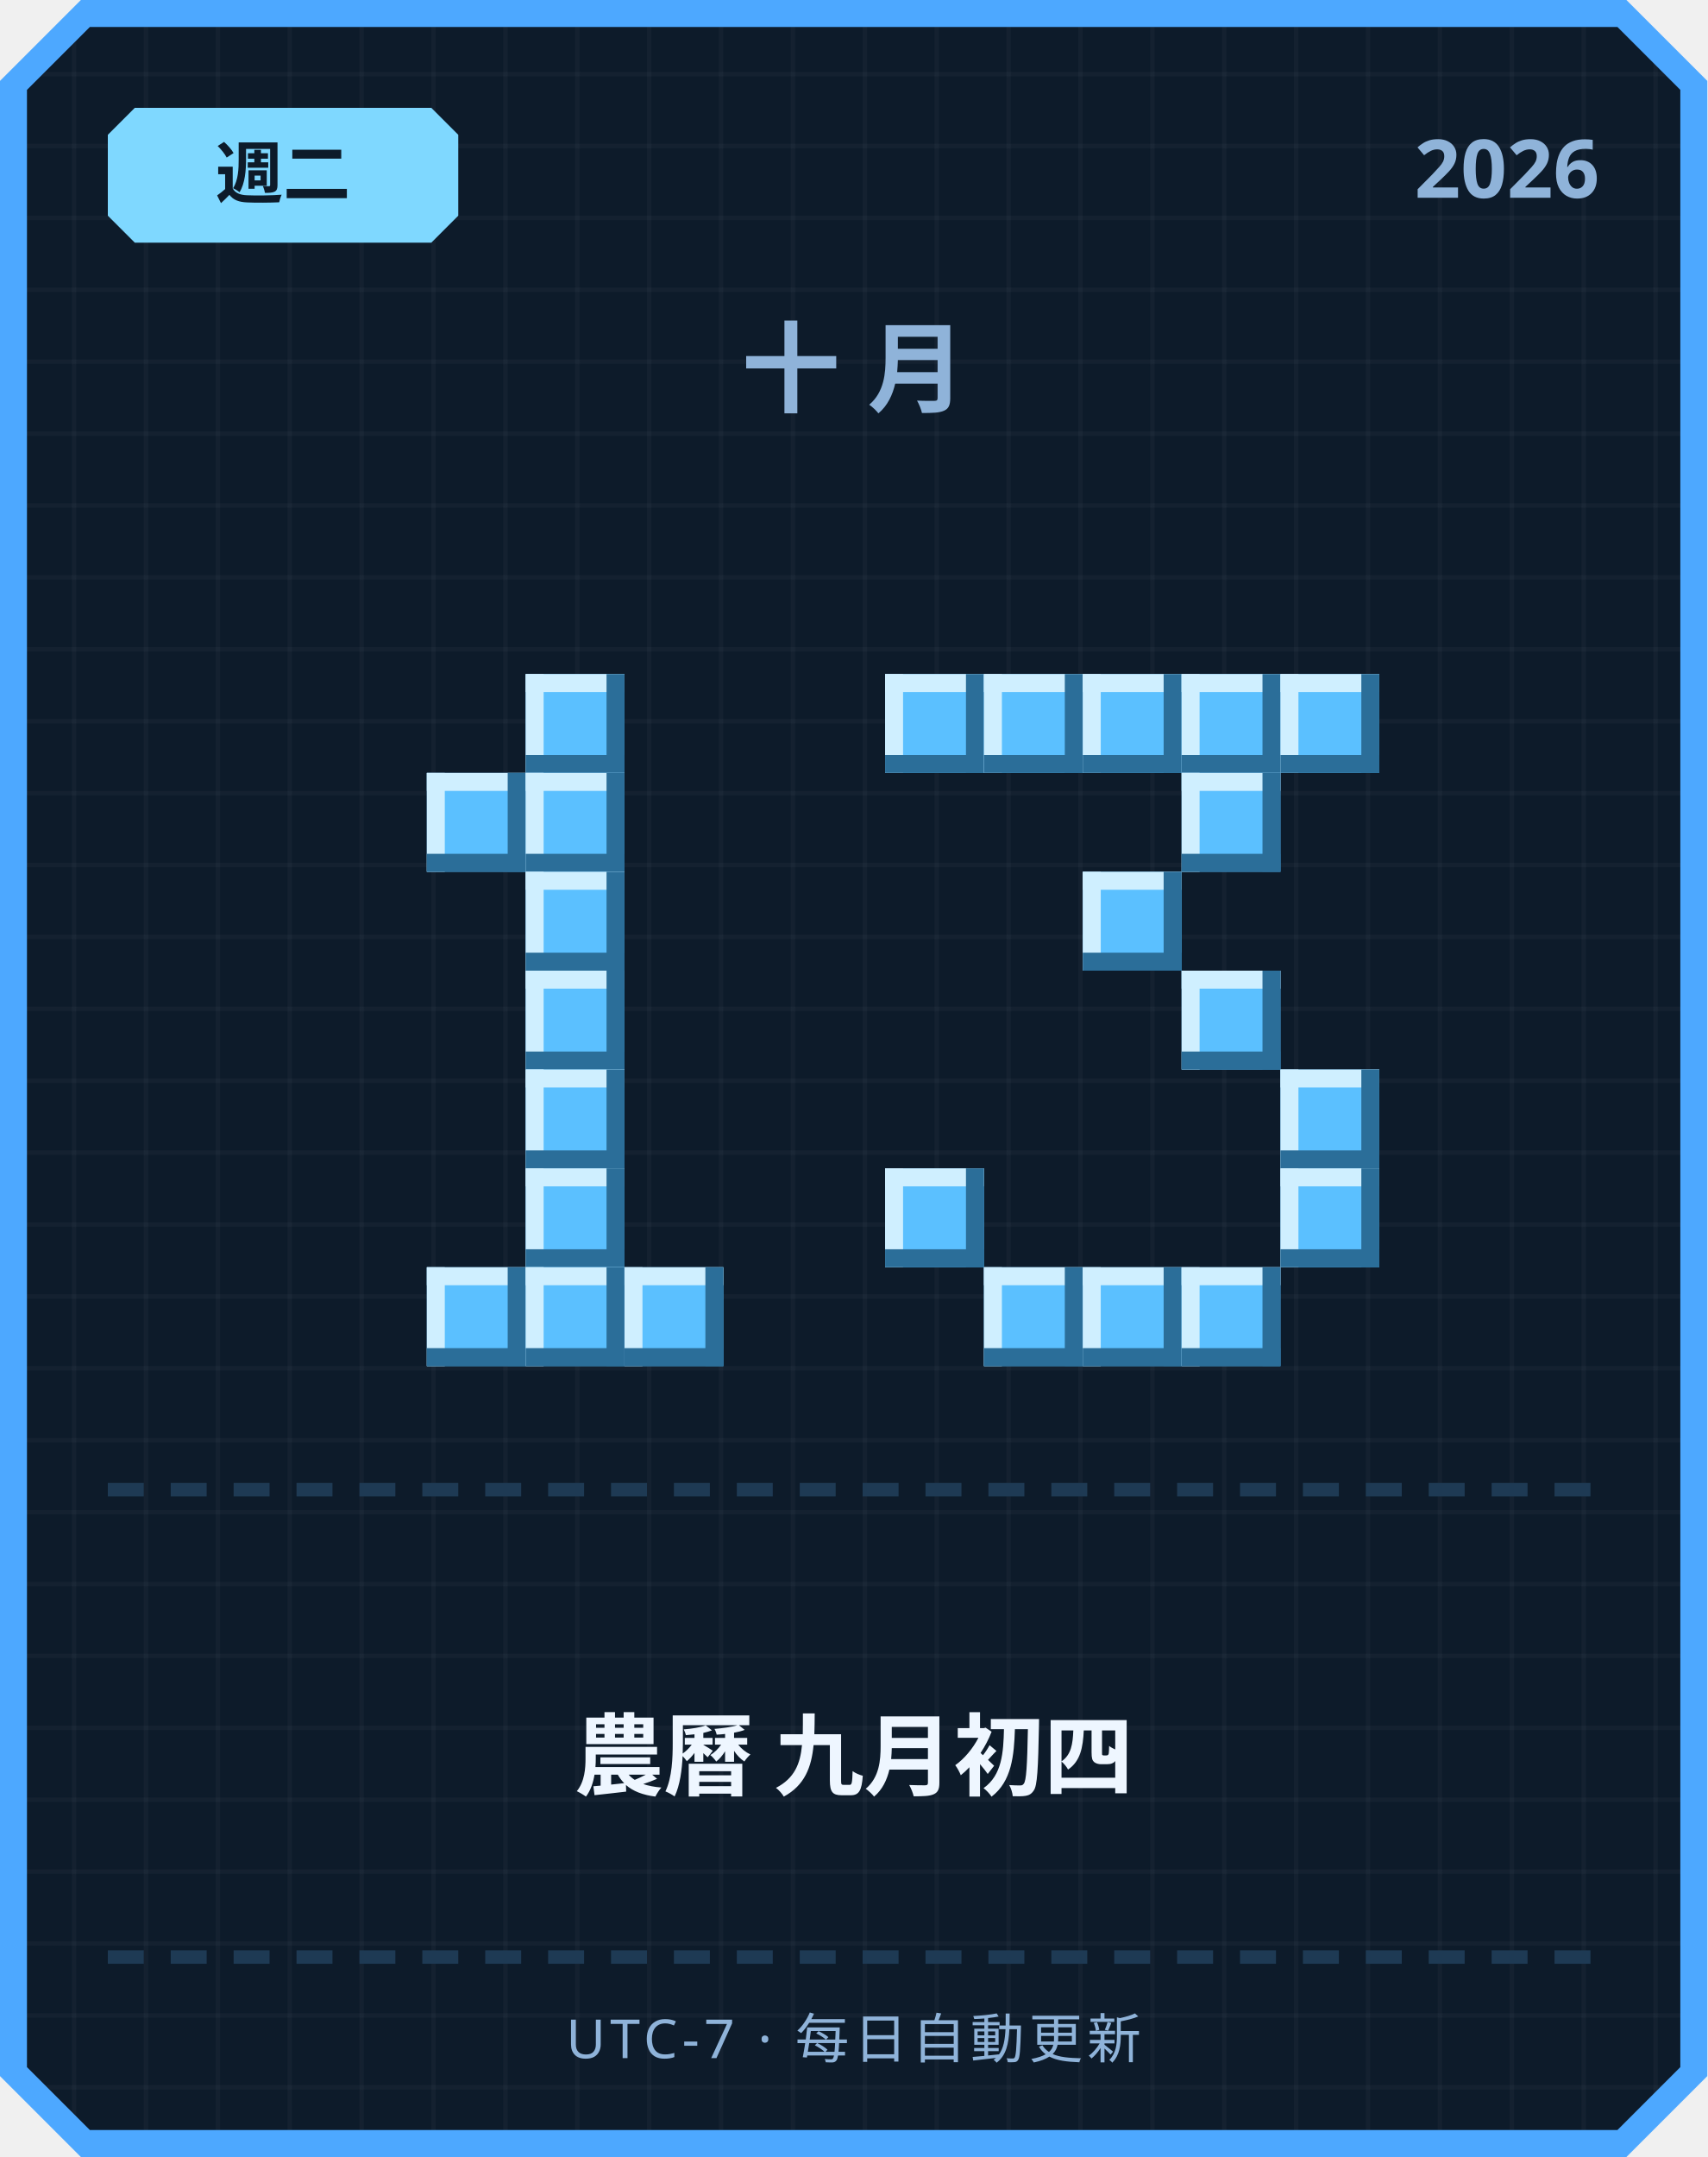
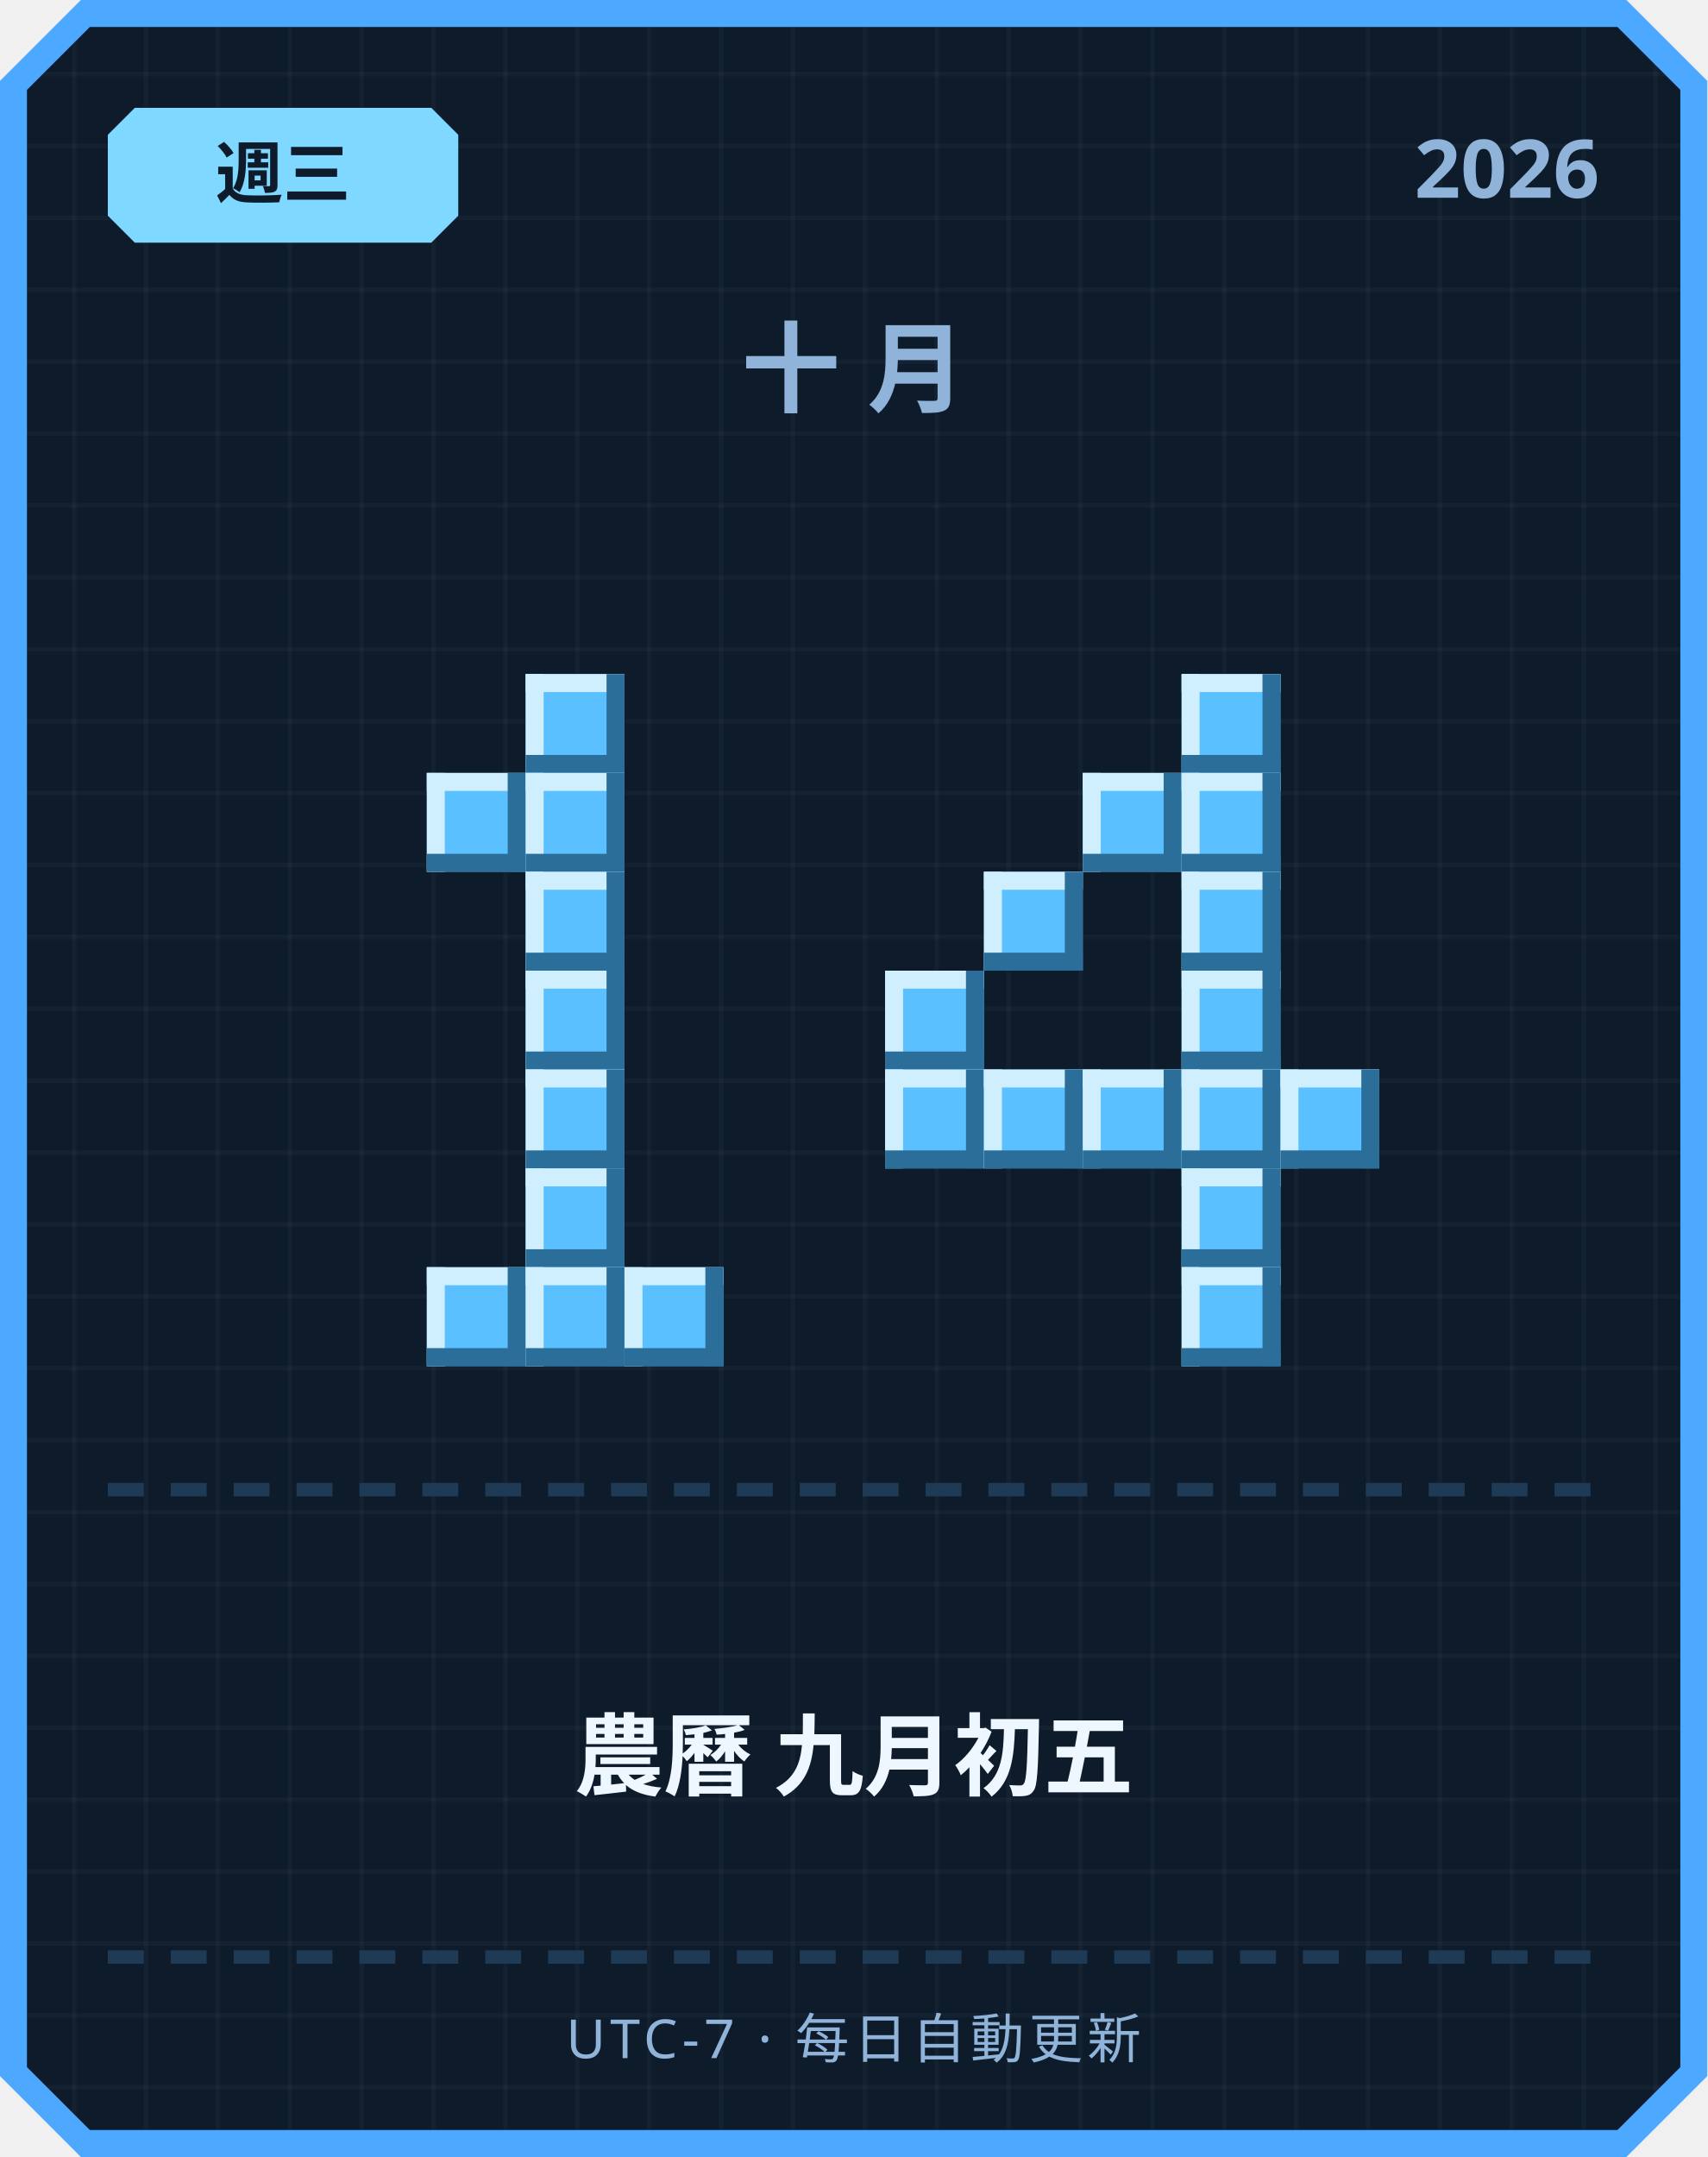
<svg xmlns="http://www.w3.org/2000/svg" width="380" height="480" viewBox="0 0 380 480">
  <defs>
    <pattern id="grid" width="16" height="16" patternUnits="userSpaceOnUse">
      <rect width="16" height="16" fill="#0d1b2a" />
      <rect width="1" height="16" fill="#ffffff" opacity="0.03" />
      <rect width="16" height="1" fill="#ffffff" opacity="0.03" />
    </pattern>
  </defs>
  <path d="M 18,0 L 362,0 L 380,18 L 380,462 L 362,480 L 18,480 L 0,462 L 0,18 Z" fill="#4da8ff" />
  <path d="M 20,6 L 360,6 L 374,20 L 374,460 L 360,474 L 20,474 L 6,460 L 6,20 Z" fill="url(#grid)" />
  <path d="M 30,24 L 96,24 L 102,30 L 102,48 L 96,54 L 30,54 L 24,48 L 24,30 Z" fill="#7fd8ff" />
-   <text x="63" y="44" text-anchor="middle" font-family="'Segoe UI', sans-serif" font-size="15" font-weight="700" fill="#0d1b2a">週二</text>
+   <text x="63" y="44" text-anchor="middle" font-family="'Segoe UI', sans-serif" font-size="15" font-weight="700" fill="#0d1b2a">週三</text>
  <text x="356" y="44" text-anchor="end" font-family="'Segoe UI', sans-serif" font-size="18" font-weight="700" fill="#8fb3d9">2026</text>
  <text x="190" y="90" text-anchor="middle" font-family="'Segoe UI', sans-serif" font-size="22" font-weight="700" letter-spacing="6" fill="#8fb3d9">十月</text>
  <rect x="117" y="150" width="22" height="22" fill="#5bc0ff" />
  <rect x="117" y="150" width="22" height="4" fill="#cfefff" />
  <rect x="117" y="150" width="4" height="22" fill="#cfefff" />
  <rect x="117" y="168" width="22" height="4" fill="#2b6e99" />
  <rect x="135" y="150" width="4" height="22" fill="#2b6e99" />
  <rect x="95" y="172" width="22" height="22" fill="#5bc0ff" />
  <rect x="95" y="172" width="22" height="4" fill="#cfefff" />
  <rect x="95" y="172" width="4" height="22" fill="#cfefff" />
  <rect x="95" y="190" width="22" height="4" fill="#2b6e99" />
  <rect x="113" y="172" width="4" height="22" fill="#2b6e99" />
  <rect x="117" y="172" width="22" height="22" fill="#5bc0ff" />
  <rect x="117" y="172" width="22" height="4" fill="#cfefff" />
  <rect x="117" y="172" width="4" height="22" fill="#cfefff" />
  <rect x="117" y="190" width="22" height="4" fill="#2b6e99" />
  <rect x="135" y="172" width="4" height="22" fill="#2b6e99" />
  <rect x="117" y="194" width="22" height="22" fill="#5bc0ff" />
  <rect x="117" y="194" width="22" height="4" fill="#cfefff" />
  <rect x="117" y="194" width="4" height="22" fill="#cfefff" />
  <rect x="117" y="212" width="22" height="4" fill="#2b6e99" />
  <rect x="135" y="194" width="4" height="22" fill="#2b6e99" />
  <rect x="117" y="216" width="22" height="22" fill="#5bc0ff" />
  <rect x="117" y="216" width="22" height="4" fill="#cfefff" />
  <rect x="117" y="216" width="4" height="22" fill="#cfefff" />
  <rect x="117" y="234" width="22" height="4" fill="#2b6e99" />
  <rect x="135" y="216" width="4" height="22" fill="#2b6e99" />
  <rect x="117" y="238" width="22" height="22" fill="#5bc0ff" />
  <rect x="117" y="238" width="22" height="4" fill="#cfefff" />
  <rect x="117" y="238" width="4" height="22" fill="#cfefff" />
  <rect x="117" y="256" width="22" height="4" fill="#2b6e99" />
  <rect x="135" y="238" width="4" height="22" fill="#2b6e99" />
  <rect x="117" y="260" width="22" height="22" fill="#5bc0ff" />
  <rect x="117" y="260" width="22" height="4" fill="#cfefff" />
  <rect x="117" y="260" width="4" height="22" fill="#cfefff" />
  <rect x="117" y="278" width="22" height="4" fill="#2b6e99" />
  <rect x="135" y="260" width="4" height="22" fill="#2b6e99" />
  <rect x="95" y="282" width="22" height="22" fill="#5bc0ff" />
  <rect x="95" y="282" width="22" height="4" fill="#cfefff" />
  <rect x="95" y="282" width="4" height="22" fill="#cfefff" />
  <rect x="95" y="300" width="22" height="4" fill="#2b6e99" />
  <rect x="113" y="282" width="4" height="22" fill="#2b6e99" />
  <rect x="117" y="282" width="22" height="22" fill="#5bc0ff" />
  <rect x="117" y="282" width="22" height="4" fill="#cfefff" />
  <rect x="117" y="282" width="4" height="22" fill="#cfefff" />
  <rect x="117" y="300" width="22" height="4" fill="#2b6e99" />
  <rect x="135" y="282" width="4" height="22" fill="#2b6e99" />
  <rect x="139" y="282" width="22" height="22" fill="#5bc0ff" />
  <rect x="139" y="282" width="22" height="4" fill="#cfefff" />
  <rect x="139" y="282" width="4" height="22" fill="#cfefff" />
  <rect x="139" y="300" width="22" height="4" fill="#2b6e99" />
  <rect x="157" y="282" width="4" height="22" fill="#2b6e99" />
-   <rect x="197" y="150" width="22" height="22" fill="#5bc0ff" />
-   <rect x="197" y="150" width="22" height="4" fill="#cfefff" />
-   <rect x="197" y="150" width="4" height="22" fill="#cfefff" />
-   <rect x="197" y="168" width="22" height="4" fill="#2b6e99" />
-   <rect x="215" y="150" width="4" height="22" fill="#2b6e99" />
-   <rect x="219" y="150" width="22" height="22" fill="#5bc0ff" />
-   <rect x="219" y="150" width="22" height="4" fill="#cfefff" />
-   <rect x="219" y="150" width="4" height="22" fill="#cfefff" />
-   <rect x="219" y="168" width="22" height="4" fill="#2b6e99" />
-   <rect x="237" y="150" width="4" height="22" fill="#2b6e99" />
-   <rect x="241" y="150" width="22" height="22" fill="#5bc0ff" />
-   <rect x="241" y="150" width="22" height="4" fill="#cfefff" />
-   <rect x="241" y="150" width="4" height="22" fill="#cfefff" />
-   <rect x="241" y="168" width="22" height="4" fill="#2b6e99" />
-   <rect x="259" y="150" width="4" height="22" fill="#2b6e99" />
  <rect x="263" y="150" width="22" height="22" fill="#5bc0ff" />
  <rect x="263" y="150" width="22" height="4" fill="#cfefff" />
  <rect x="263" y="150" width="4" height="22" fill="#cfefff" />
  <rect x="263" y="168" width="22" height="4" fill="#2b6e99" />
  <rect x="281" y="150" width="4" height="22" fill="#2b6e99" />
-   <rect x="285" y="150" width="22" height="22" fill="#5bc0ff" />
-   <rect x="285" y="150" width="22" height="4" fill="#cfefff" />
-   <rect x="285" y="150" width="4" height="22" fill="#cfefff" />
-   <rect x="285" y="168" width="22" height="4" fill="#2b6e99" />
-   <rect x="303" y="150" width="4" height="22" fill="#2b6e99" />
+   <rect x="241" y="172" width="22" height="22" fill="#5bc0ff" />
+   <rect x="241" y="172" width="22" height="4" fill="#cfefff" />
+   <rect x="241" y="172" width="4" height="22" fill="#cfefff" />
+   <rect x="241" y="190" width="22" height="4" fill="#2b6e99" />
+   <rect x="259" y="172" width="4" height="22" fill="#2b6e99" />
  <rect x="263" y="172" width="22" height="22" fill="#5bc0ff" />
  <rect x="263" y="172" width="22" height="4" fill="#cfefff" />
  <rect x="263" y="172" width="4" height="22" fill="#cfefff" />
  <rect x="263" y="190" width="22" height="4" fill="#2b6e99" />
  <rect x="281" y="172" width="4" height="22" fill="#2b6e99" />
-   <rect x="241" y="194" width="22" height="22" fill="#5bc0ff" />
-   <rect x="241" y="194" width="22" height="4" fill="#cfefff" />
-   <rect x="241" y="194" width="4" height="22" fill="#cfefff" />
-   <rect x="241" y="212" width="22" height="4" fill="#2b6e99" />
-   <rect x="259" y="194" width="4" height="22" fill="#2b6e99" />
+   <rect x="219" y="194" width="22" height="22" fill="#5bc0ff" />
+   <rect x="219" y="194" width="22" height="4" fill="#cfefff" />
+   <rect x="219" y="194" width="4" height="22" fill="#cfefff" />
+   <rect x="219" y="212" width="22" height="4" fill="#2b6e99" />
+   <rect x="237" y="194" width="4" height="22" fill="#2b6e99" />
+   <rect x="263" y="194" width="22" height="22" fill="#5bc0ff" />
+   <rect x="263" y="194" width="22" height="4" fill="#cfefff" />
+   <rect x="263" y="194" width="4" height="22" fill="#cfefff" />
+   <rect x="263" y="212" width="22" height="4" fill="#2b6e99" />
+   <rect x="281" y="194" width="4" height="22" fill="#2b6e99" />
+   <rect x="197" y="216" width="22" height="22" fill="#5bc0ff" />
+   <rect x="197" y="216" width="22" height="4" fill="#cfefff" />
+   <rect x="197" y="216" width="4" height="22" fill="#cfefff" />
+   <rect x="197" y="234" width="22" height="4" fill="#2b6e99" />
+   <rect x="215" y="216" width="4" height="22" fill="#2b6e99" />
  <rect x="263" y="216" width="22" height="22" fill="#5bc0ff" />
  <rect x="263" y="216" width="22" height="4" fill="#cfefff" />
  <rect x="263" y="216" width="4" height="22" fill="#cfefff" />
  <rect x="263" y="234" width="22" height="4" fill="#2b6e99" />
  <rect x="281" y="216" width="4" height="22" fill="#2b6e99" />
+   <rect x="197" y="238" width="22" height="22" fill="#5bc0ff" />
+   <rect x="197" y="238" width="22" height="4" fill="#cfefff" />
+   <rect x="197" y="238" width="4" height="22" fill="#cfefff" />
+   <rect x="197" y="256" width="22" height="4" fill="#2b6e99" />
+   <rect x="215" y="238" width="4" height="22" fill="#2b6e99" />
+   <rect x="219" y="238" width="22" height="22" fill="#5bc0ff" />
+   <rect x="219" y="238" width="22" height="4" fill="#cfefff" />
+   <rect x="219" y="238" width="4" height="22" fill="#cfefff" />
+   <rect x="219" y="256" width="22" height="4" fill="#2b6e99" />
+   <rect x="237" y="238" width="4" height="22" fill="#2b6e99" />
+   <rect x="241" y="238" width="22" height="22" fill="#5bc0ff" />
+   <rect x="241" y="238" width="22" height="4" fill="#cfefff" />
+   <rect x="241" y="238" width="4" height="22" fill="#cfefff" />
+   <rect x="241" y="256" width="22" height="4" fill="#2b6e99" />
+   <rect x="259" y="238" width="4" height="22" fill="#2b6e99" />
+   <rect x="263" y="238" width="22" height="22" fill="#5bc0ff" />
+   <rect x="263" y="238" width="22" height="4" fill="#cfefff" />
+   <rect x="263" y="238" width="4" height="22" fill="#cfefff" />
+   <rect x="263" y="256" width="22" height="4" fill="#2b6e99" />
+   <rect x="281" y="238" width="4" height="22" fill="#2b6e99" />
  <rect x="285" y="238" width="22" height="22" fill="#5bc0ff" />
  <rect x="285" y="238" width="22" height="4" fill="#cfefff" />
  <rect x="285" y="238" width="4" height="22" fill="#cfefff" />
  <rect x="285" y="256" width="22" height="4" fill="#2b6e99" />
  <rect x="303" y="238" width="4" height="22" fill="#2b6e99" />
-   <rect x="197" y="260" width="22" height="22" fill="#5bc0ff" />
-   <rect x="197" y="260" width="22" height="4" fill="#cfefff" />
-   <rect x="197" y="260" width="4" height="22" fill="#cfefff" />
-   <rect x="197" y="278" width="22" height="4" fill="#2b6e99" />
-   <rect x="215" y="260" width="4" height="22" fill="#2b6e99" />
-   <rect x="285" y="260" width="22" height="22" fill="#5bc0ff" />
-   <rect x="285" y="260" width="22" height="4" fill="#cfefff" />
-   <rect x="285" y="260" width="4" height="22" fill="#cfefff" />
-   <rect x="285" y="278" width="22" height="4" fill="#2b6e99" />
-   <rect x="303" y="260" width="4" height="22" fill="#2b6e99" />
-   <rect x="219" y="282" width="22" height="22" fill="#5bc0ff" />
-   <rect x="219" y="282" width="22" height="4" fill="#cfefff" />
-   <rect x="219" y="282" width="4" height="22" fill="#cfefff" />
-   <rect x="219" y="300" width="22" height="4" fill="#2b6e99" />
-   <rect x="237" y="282" width="4" height="22" fill="#2b6e99" />
-   <rect x="241" y="282" width="22" height="22" fill="#5bc0ff" />
-   <rect x="241" y="282" width="22" height="4" fill="#cfefff" />
-   <rect x="241" y="282" width="4" height="22" fill="#cfefff" />
-   <rect x="241" y="300" width="22" height="4" fill="#2b6e99" />
-   <rect x="259" y="282" width="4" height="22" fill="#2b6e99" />
+   <rect x="263" y="260" width="22" height="22" fill="#5bc0ff" />
+   <rect x="263" y="260" width="22" height="4" fill="#cfefff" />
+   <rect x="263" y="260" width="4" height="22" fill="#cfefff" />
+   <rect x="263" y="278" width="22" height="4" fill="#2b6e99" />
+   <rect x="281" y="260" width="4" height="22" fill="#2b6e99" />
  <rect x="263" y="282" width="22" height="22" fill="#5bc0ff" />
  <rect x="263" y="282" width="22" height="4" fill="#cfefff" />
  <rect x="263" y="282" width="4" height="22" fill="#cfefff" />
  <rect x="263" y="300" width="22" height="4" fill="#2b6e99" />
  <rect x="281" y="282" width="4" height="22" fill="#2b6e99" />
  <rect x="24" y="330" width="8" height="3" fill="#1e3a54" />
  <rect x="38" y="330" width="8" height="3" fill="#1e3a54" />
  <rect x="52" y="330" width="8" height="3" fill="#1e3a54" />
  <rect x="66" y="330" width="8" height="3" fill="#1e3a54" />
  <rect x="80" y="330" width="8" height="3" fill="#1e3a54" />
  <rect x="94" y="330" width="8" height="3" fill="#1e3a54" />
  <rect x="108" y="330" width="8" height="3" fill="#1e3a54" />
  <rect x="122" y="330" width="8" height="3" fill="#1e3a54" />
  <rect x="136" y="330" width="8" height="3" fill="#1e3a54" />
  <rect x="150" y="330" width="8" height="3" fill="#1e3a54" />
  <rect x="164" y="330" width="8" height="3" fill="#1e3a54" />
  <rect x="178" y="330" width="8" height="3" fill="#1e3a54" />
  <rect x="192" y="330" width="8" height="3" fill="#1e3a54" />
  <rect x="206" y="330" width="8" height="3" fill="#1e3a54" />
  <rect x="220" y="330" width="8" height="3" fill="#1e3a54" />
  <rect x="234" y="330" width="8" height="3" fill="#1e3a54" />
  <rect x="248" y="330" width="8" height="3" fill="#1e3a54" />
  <rect x="262" y="330" width="8" height="3" fill="#1e3a54" />
  <rect x="276" y="330" width="8" height="3" fill="#1e3a54" />
  <rect x="290" y="330" width="8" height="3" fill="#1e3a54" />
  <rect x="304" y="330" width="8" height="3" fill="#1e3a54" />
  <rect x="318" y="330" width="8" height="3" fill="#1e3a54" />
  <rect x="332" y="330" width="8" height="3" fill="#1e3a54" />
  <rect x="346" y="330" width="8" height="3" fill="#1e3a54" />
-   <text x="190" y="398" text-anchor="middle" font-family="'Segoe UI', 'Microsoft JhengHei', sans-serif" font-size="20" font-weight="700" fill="#eef6ff">農曆 九月初四</text>
+   <text x="190" y="398" text-anchor="middle" font-family="'Segoe UI', 'Microsoft JhengHei', sans-serif" font-size="20" font-weight="700" fill="#eef6ff">農曆 九月初五</text>
  <rect x="24" y="434" width="8" height="3" fill="#1e3a54" />
  <rect x="38" y="434" width="8" height="3" fill="#1e3a54" />
  <rect x="52" y="434" width="8" height="3" fill="#1e3a54" />
  <rect x="66" y="434" width="8" height="3" fill="#1e3a54" />
  <rect x="80" y="434" width="8" height="3" fill="#1e3a54" />
  <rect x="94" y="434" width="8" height="3" fill="#1e3a54" />
  <rect x="108" y="434" width="8" height="3" fill="#1e3a54" />
  <rect x="122" y="434" width="8" height="3" fill="#1e3a54" />
  <rect x="136" y="434" width="8" height="3" fill="#1e3a54" />
  <rect x="150" y="434" width="8" height="3" fill="#1e3a54" />
  <rect x="164" y="434" width="8" height="3" fill="#1e3a54" />
  <rect x="178" y="434" width="8" height="3" fill="#1e3a54" />
  <rect x="192" y="434" width="8" height="3" fill="#1e3a54" />
  <rect x="206" y="434" width="8" height="3" fill="#1e3a54" />
  <rect x="220" y="434" width="8" height="3" fill="#1e3a54" />
  <rect x="234" y="434" width="8" height="3" fill="#1e3a54" />
  <rect x="248" y="434" width="8" height="3" fill="#1e3a54" />
  <rect x="262" y="434" width="8" height="3" fill="#1e3a54" />
  <rect x="276" y="434" width="8" height="3" fill="#1e3a54" />
  <rect x="290" y="434" width="8" height="3" fill="#1e3a54" />
  <rect x="304" y="434" width="8" height="3" fill="#1e3a54" />
  <rect x="318" y="434" width="8" height="3" fill="#1e3a54" />
  <rect x="332" y="434" width="8" height="3" fill="#1e3a54" />
  <rect x="346" y="434" width="8" height="3" fill="#1e3a54" />
  <text x="190" y="458" text-anchor="middle" font-family="'Segoe UI', sans-serif" font-size="12" letter-spacing="1" fill="#8fb3d9">UTC-7 · 每日自動更新</text>
</svg>
